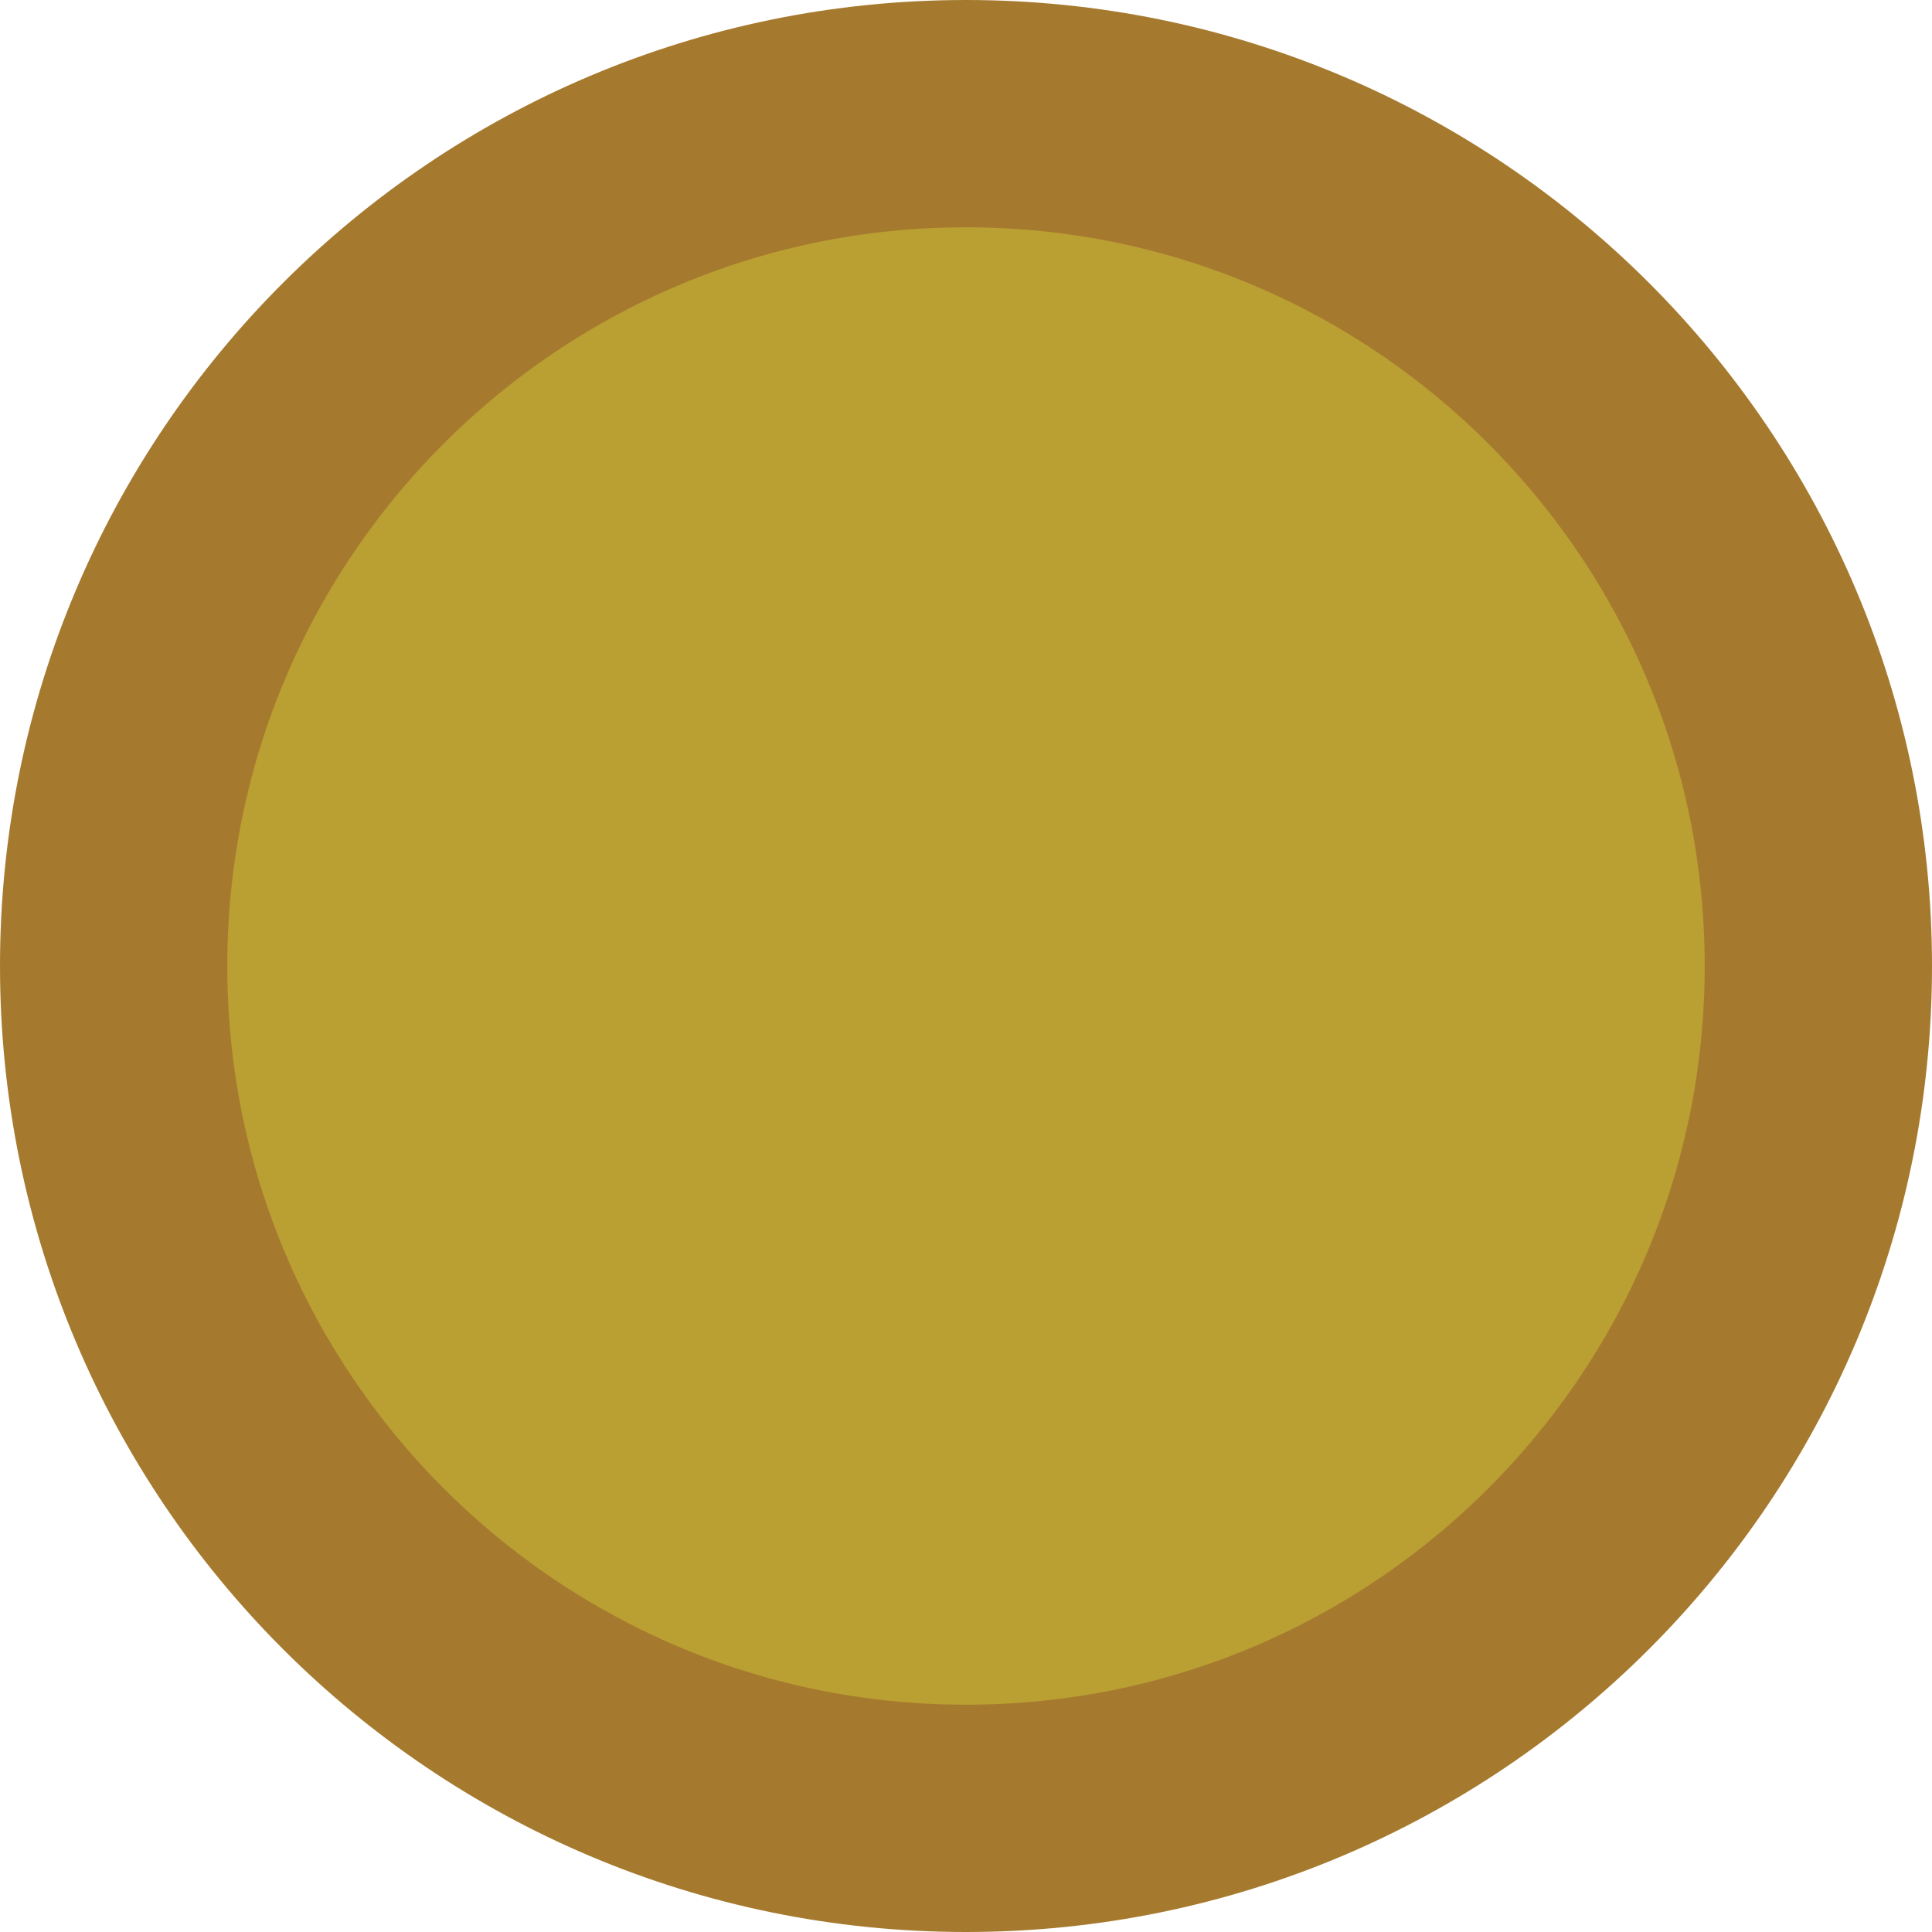
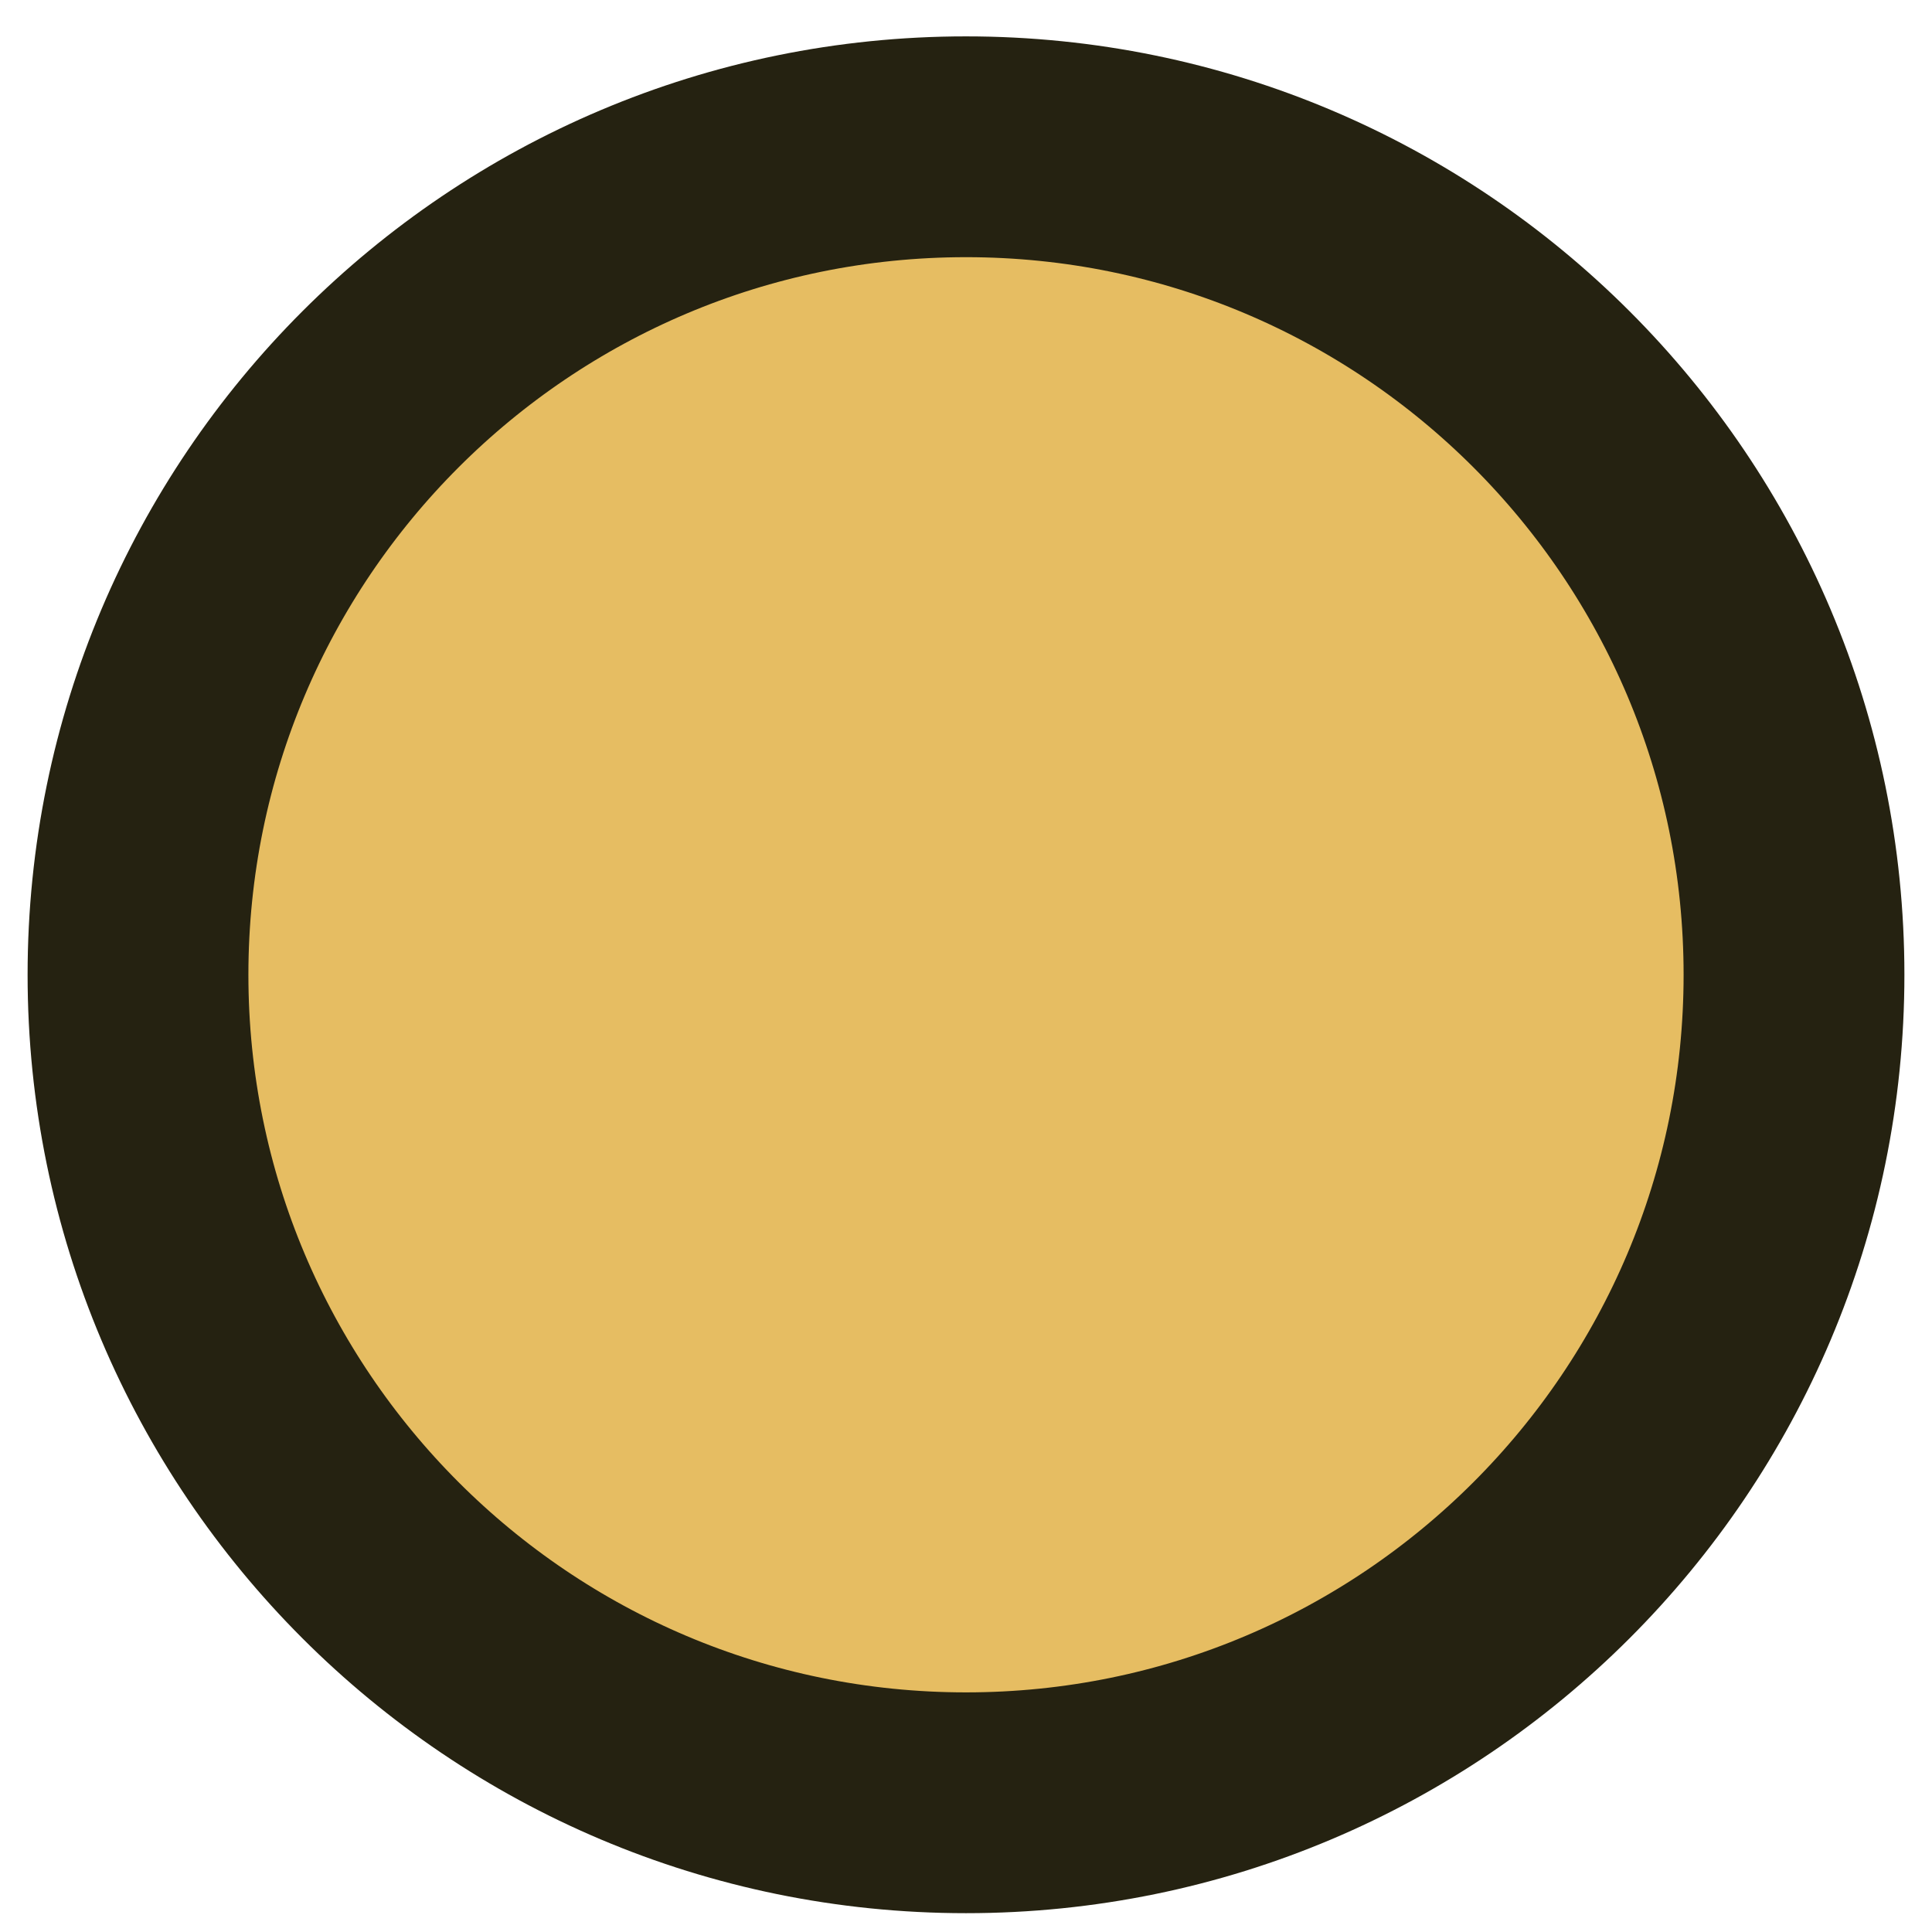
- <svg xmlns="http://www.w3.org/2000/svg" width="34" height="34" viewBox="0 0 34 34" fill="none">
-   <circle cx="17" cy="17" r="15" fill="#BA9F33" stroke="#A67A2E" stroke-width="4" />
+ <svg xmlns="http://www.w3.org/2000/svg" width="35" height="35" viewBox="0 0 35 35" fill="none">
+   <circle cx="17.5" cy="17.659" r="15" fill="#E6BD62" stroke="#252211" stroke-width="4" />
</svg>
